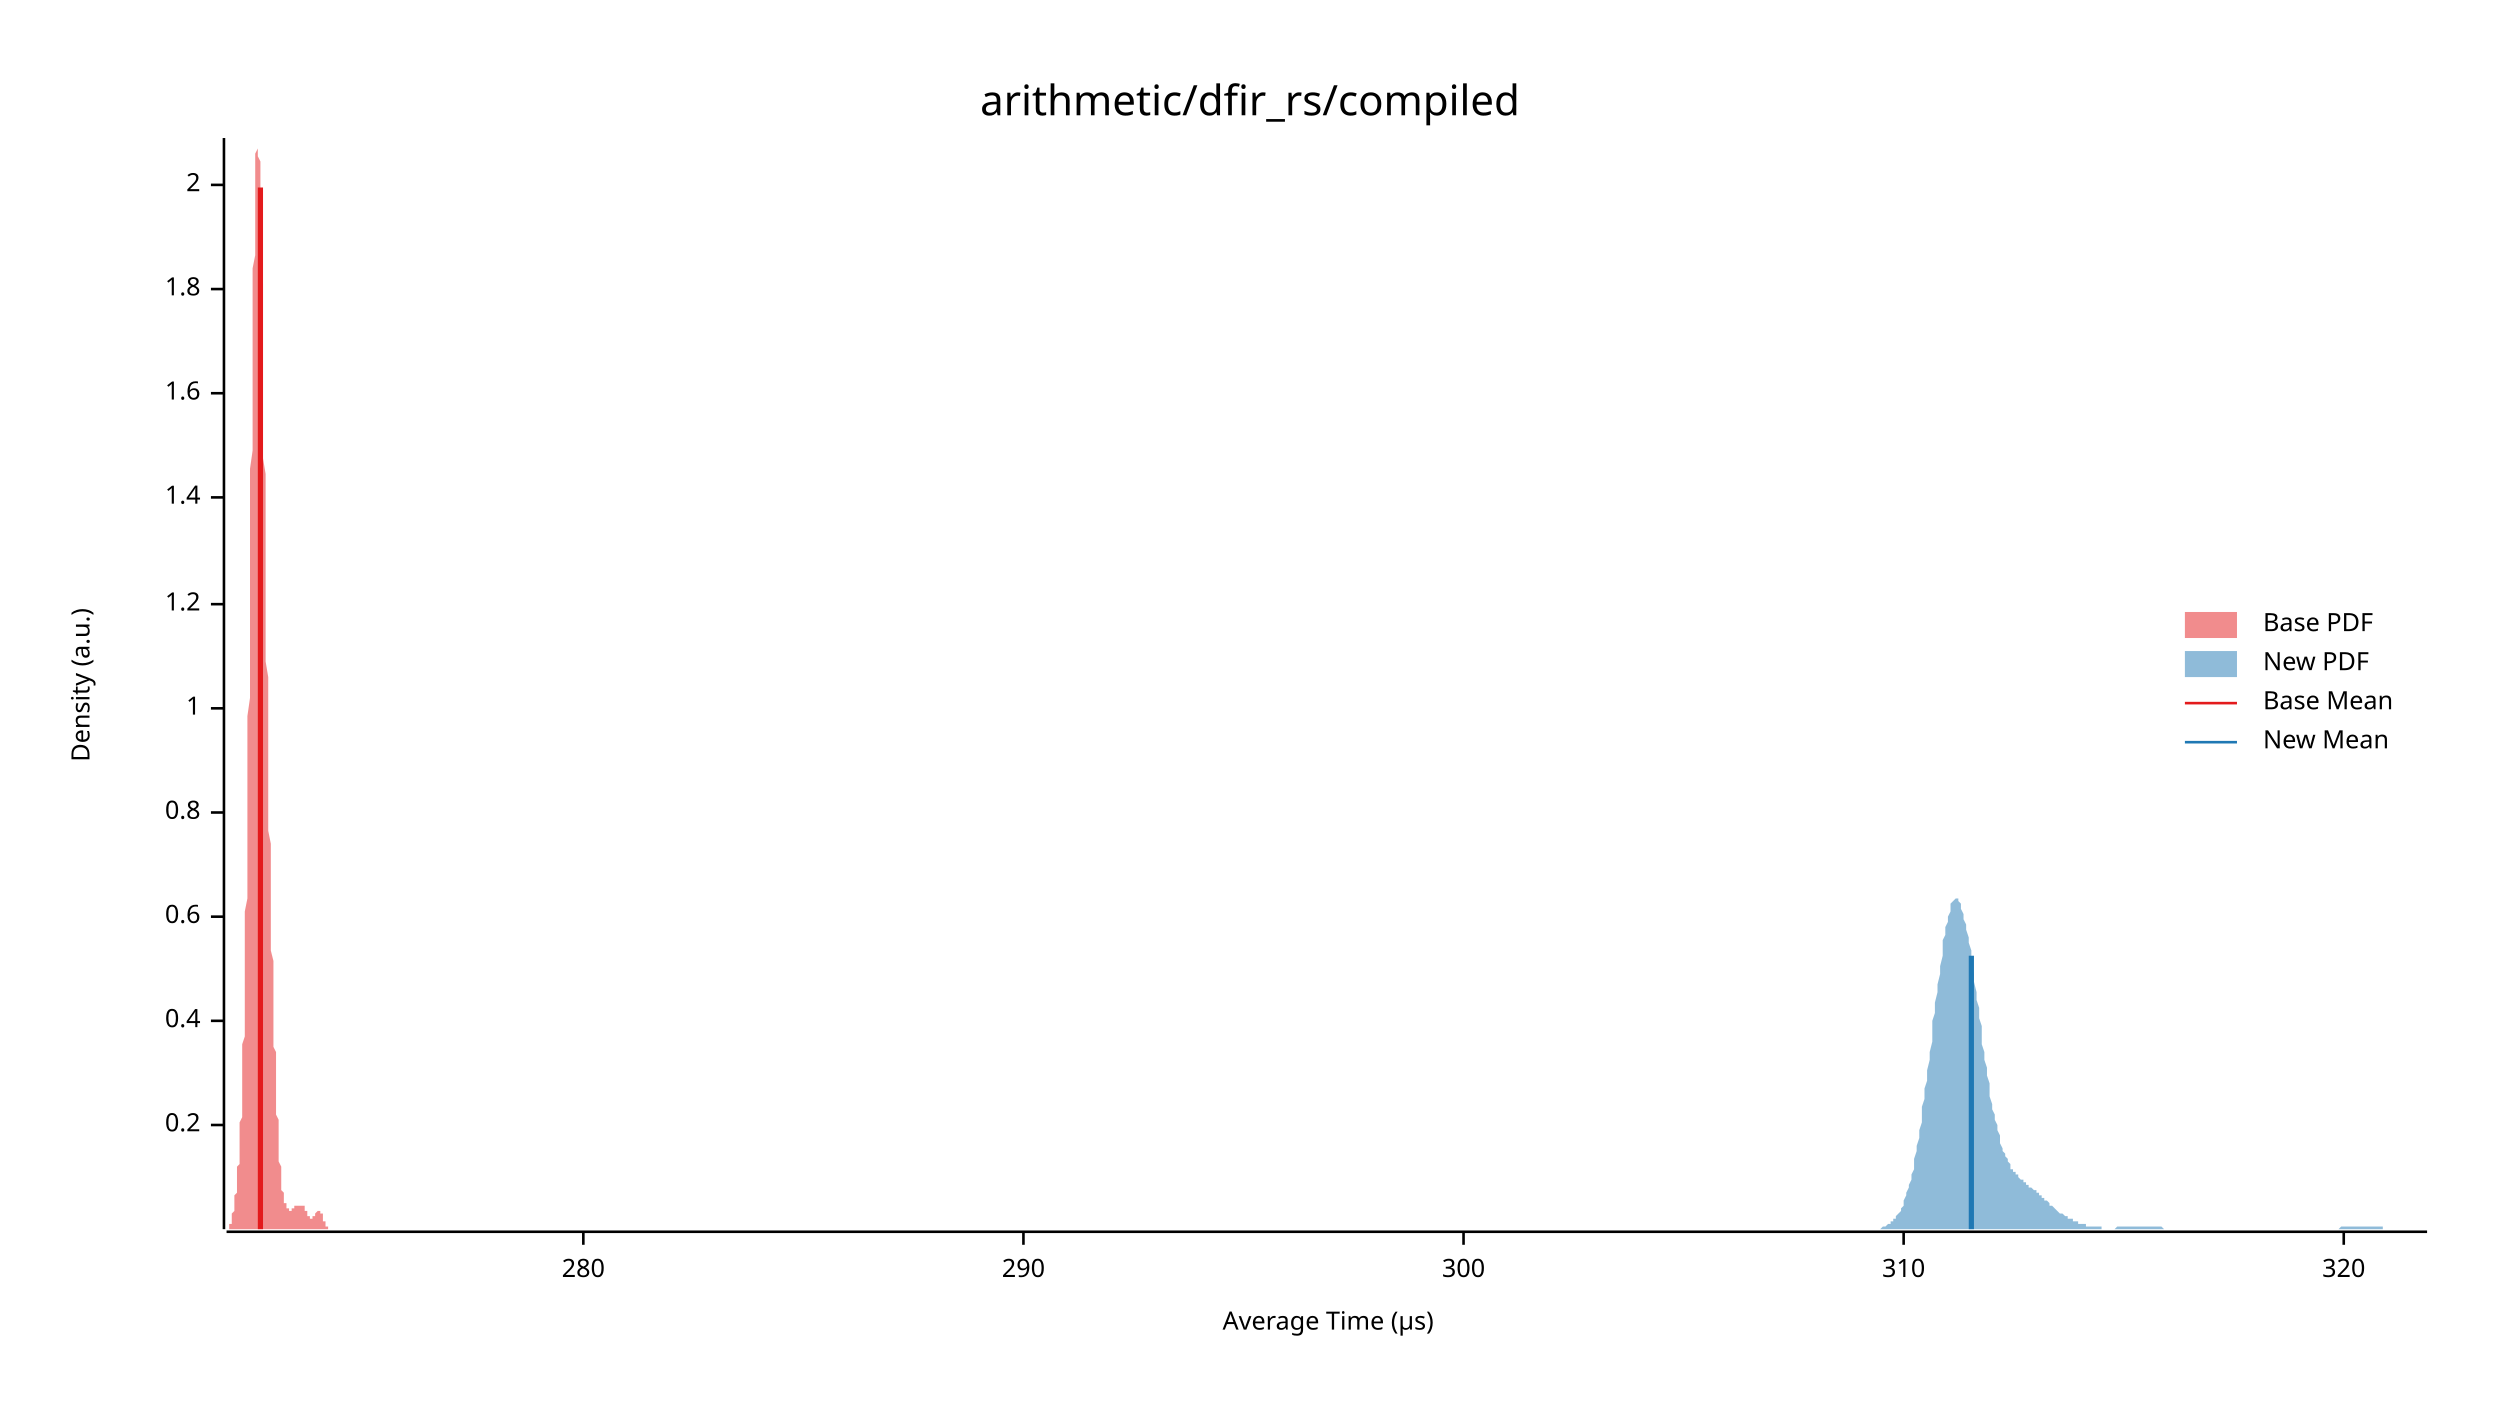
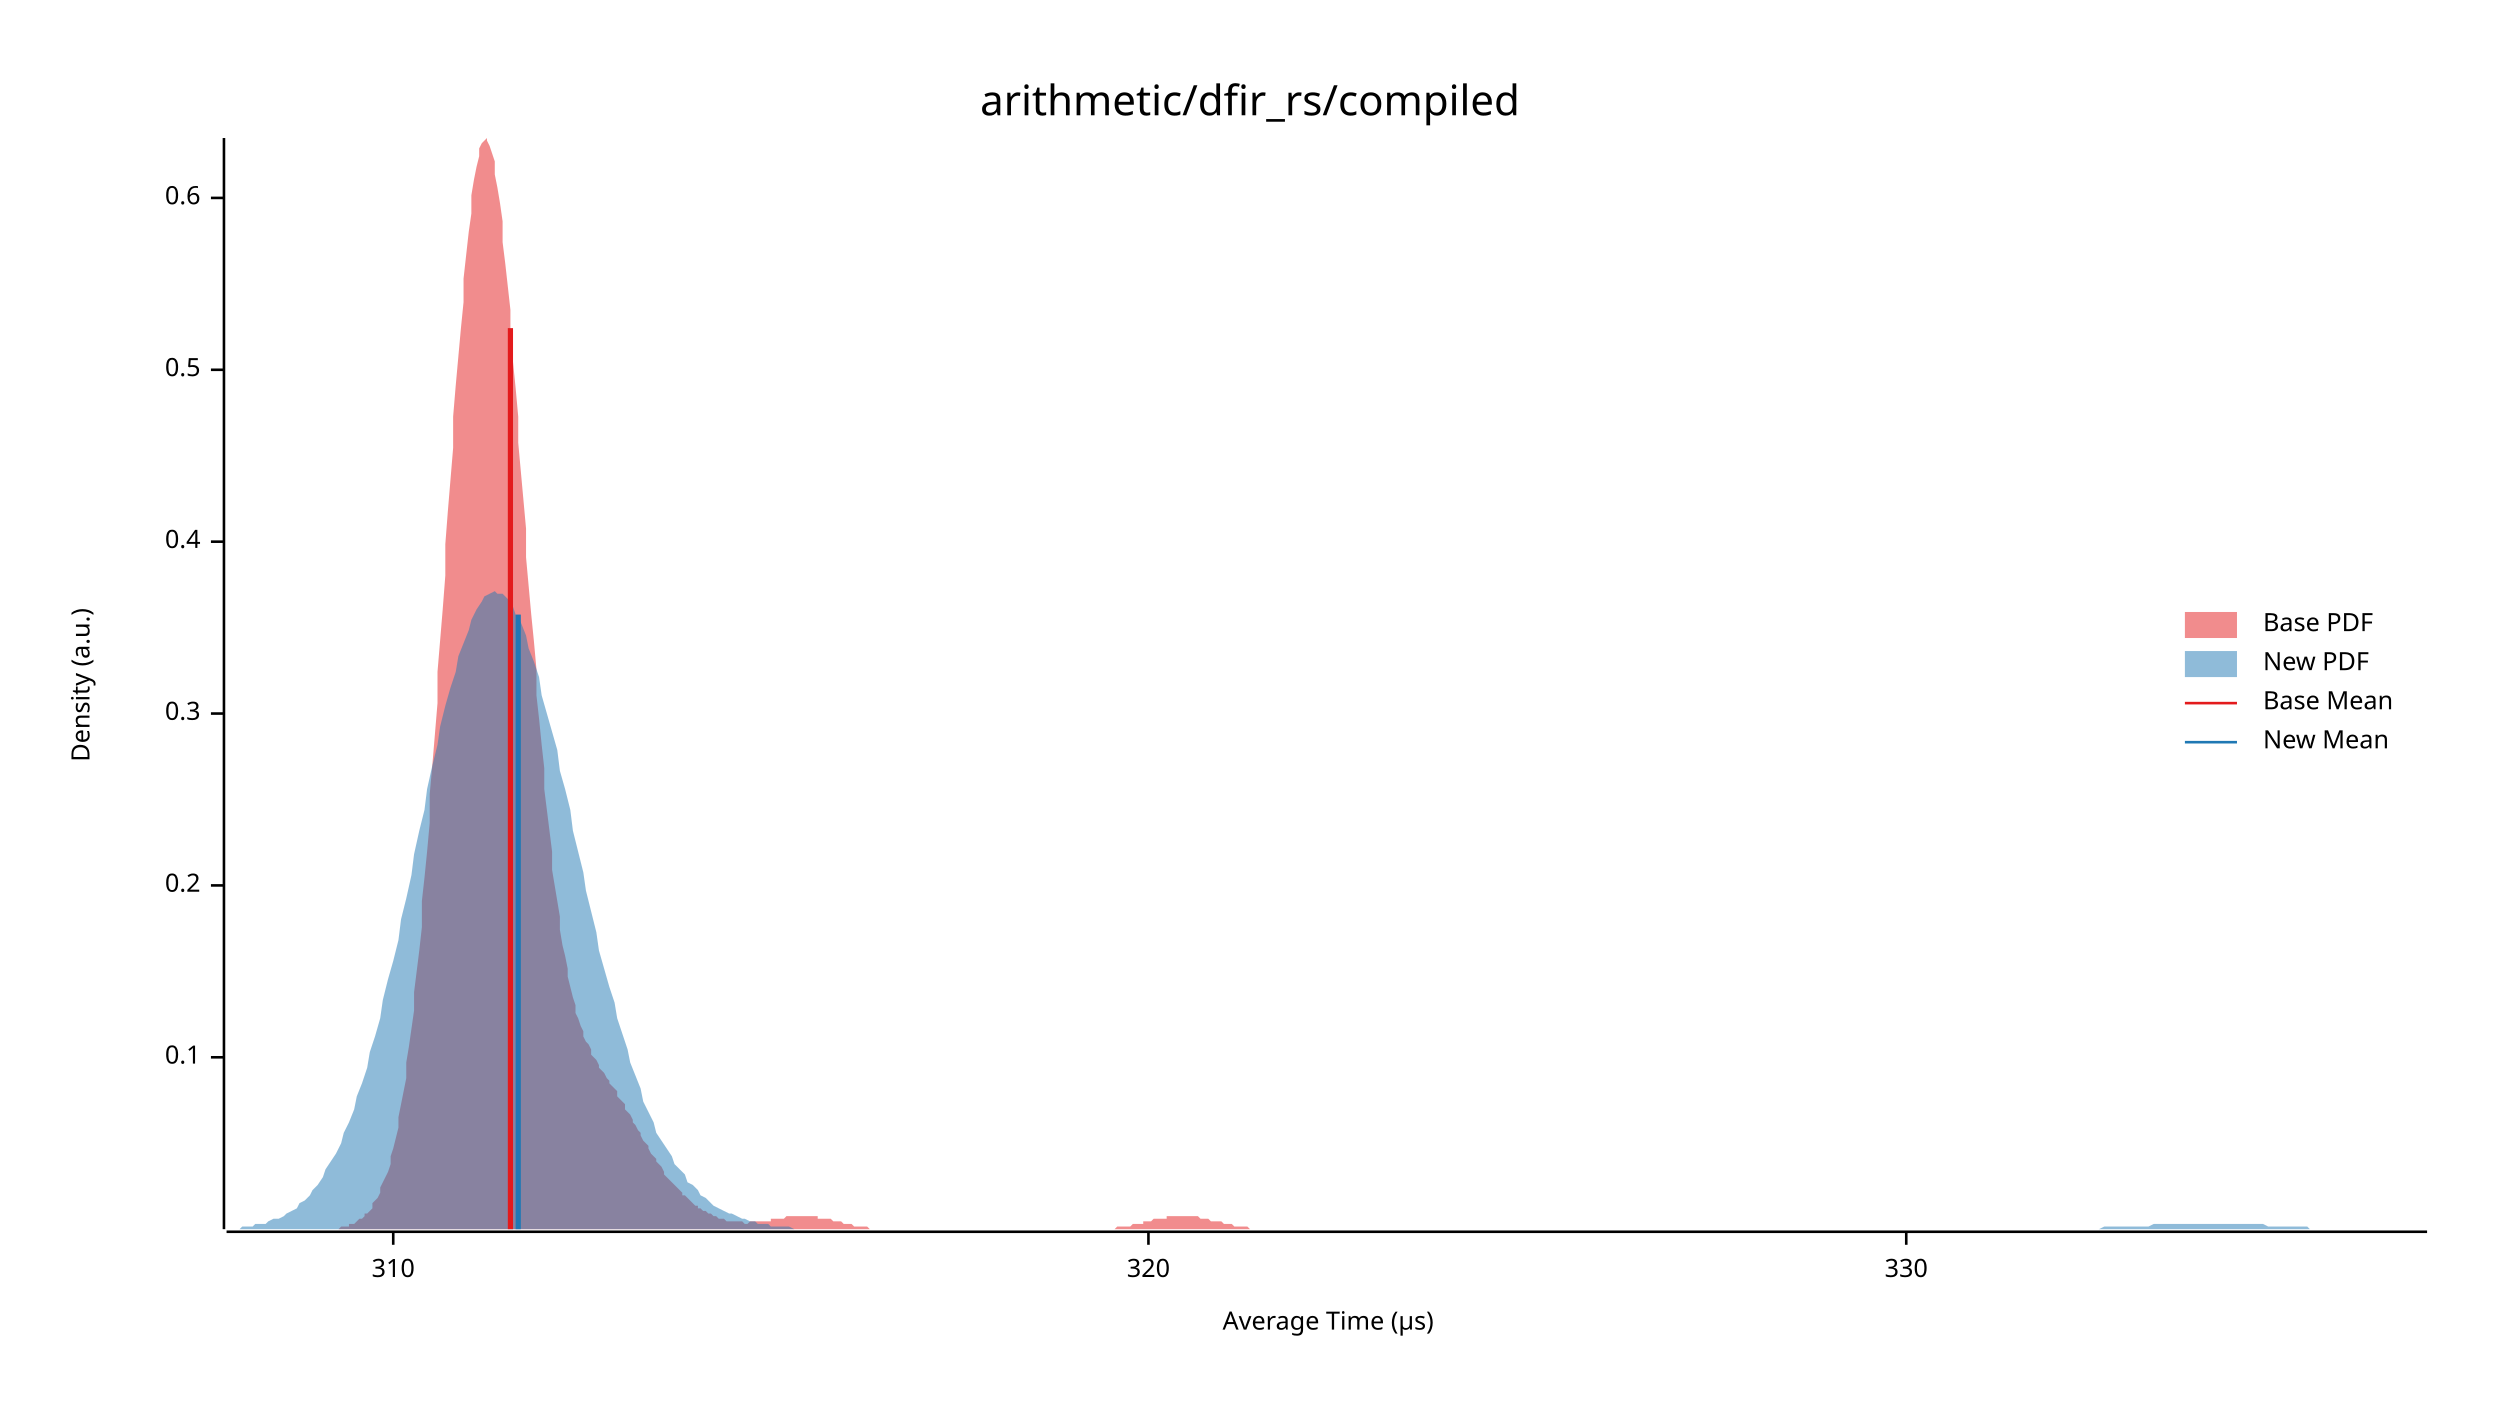
<svg xmlns="http://www.w3.org/2000/svg" width="960" height="540" viewBox="0 0 960 540">
  <text x="480" y="32" dy="0.76em" text-anchor="middle" font-family="sans-serif" font-size="16.129" opacity="1" fill="#000000">
arithmetic/dfir_rs/compiled
</text>
  <text x="27" y="263" dy="0.76em" text-anchor="middle" font-family="sans-serif" font-size="9.677" opacity="1" fill="#000000" transform="rotate(270, 27, 263)">
Density (a.u.)
</text>
  <text x="510" y="513" dy="-0.5ex" text-anchor="middle" font-family="sans-serif" font-size="9.677" opacity="1" fill="#000000">
Average Time (µs)
</text>
  <polyline fill="none" opacity="1" stroke="#000000" stroke-width="1" points="86,53 86,472 " />
-   <text x="77" y="432" dy="0.5ex" text-anchor="end" font-family="sans-serif" font-size="9.677" opacity="1" fill="#000000">
+   <text x="77" y="406" dy="0.5ex" text-anchor="end" font-family="sans-serif" font-size="9.677" opacity="1" fill="#000000">
+ 0.1
+ </text>
+   <polyline fill="none" opacity="1" stroke="#000000" stroke-width="1" points="81,406 86,406 " />
+   <text x="77" y="340" dy="0.5ex" text-anchor="end" font-family="sans-serif" font-size="9.677" opacity="1" fill="#000000">
0.2
</text>
-   <polyline fill="none" opacity="1" stroke="#000000" stroke-width="1" points="81,432 86,432 " />
-   <text x="77" y="392" dy="0.5ex" text-anchor="end" font-family="sans-serif" font-size="9.677" opacity="1" fill="#000000">
+   <polyline fill="none" opacity="1" stroke="#000000" stroke-width="1" points="81,340 86,340 " />
+   <text x="77" y="274" dy="0.5ex" text-anchor="end" font-family="sans-serif" font-size="9.677" opacity="1" fill="#000000">
+ 0.3
+ </text>
+   <polyline fill="none" opacity="1" stroke="#000000" stroke-width="1" points="81,274 86,274 " />
+   <text x="77" y="208" dy="0.5ex" text-anchor="end" font-family="sans-serif" font-size="9.677" opacity="1" fill="#000000">
0.4
</text>
-   <polyline fill="none" opacity="1" stroke="#000000" stroke-width="1" points="81,392 86,392 " />
-   <text x="77" y="352" dy="0.5ex" text-anchor="end" font-family="sans-serif" font-size="9.677" opacity="1" fill="#000000">
+   <polyline fill="none" opacity="1" stroke="#000000" stroke-width="1" points="81,208 86,208 " />
+   <text x="77" y="142" dy="0.5ex" text-anchor="end" font-family="sans-serif" font-size="9.677" opacity="1" fill="#000000">
+ 0.5
+ </text>
+   <polyline fill="none" opacity="1" stroke="#000000" stroke-width="1" points="81,142 86,142 " />
+   <text x="77" y="76" dy="0.5ex" text-anchor="end" font-family="sans-serif" font-size="9.677" opacity="1" fill="#000000">
0.6
</text>
-   <polyline fill="none" opacity="1" stroke="#000000" stroke-width="1" points="81,352 86,352 " />
-   <text x="77" y="312" dy="0.5ex" text-anchor="end" font-family="sans-serif" font-size="9.677" opacity="1" fill="#000000">
- 0.8
- </text>
-   <polyline fill="none" opacity="1" stroke="#000000" stroke-width="1" points="81,312 86,312 " />
-   <text x="77" y="272" dy="0.5ex" text-anchor="end" font-family="sans-serif" font-size="9.677" opacity="1" fill="#000000">
- 1
- </text>
-   <polyline fill="none" opacity="1" stroke="#000000" stroke-width="1" points="81,272 86,272 " />
-   <text x="77" y="232" dy="0.5ex" text-anchor="end" font-family="sans-serif" font-size="9.677" opacity="1" fill="#000000">
- 1.2
- </text>
-   <polyline fill="none" opacity="1" stroke="#000000" stroke-width="1" points="81,232 86,232 " />
-   <text x="77" y="191" dy="0.5ex" text-anchor="end" font-family="sans-serif" font-size="9.677" opacity="1" fill="#000000">
- 1.4
- </text>
-   <polyline fill="none" opacity="1" stroke="#000000" stroke-width="1" points="81,191 86,191 " />
-   <text x="77" y="151" dy="0.5ex" text-anchor="end" font-family="sans-serif" font-size="9.677" opacity="1" fill="#000000">
- 1.6
- </text>
-   <polyline fill="none" opacity="1" stroke="#000000" stroke-width="1" points="81,151 86,151 " />
-   <text x="77" y="111" dy="0.5ex" text-anchor="end" font-family="sans-serif" font-size="9.677" opacity="1" fill="#000000">
- 1.8
- </text>
-   <polyline fill="none" opacity="1" stroke="#000000" stroke-width="1" points="81,111 86,111 " />
-   <text x="77" y="71" dy="0.5ex" text-anchor="end" font-family="sans-serif" font-size="9.677" opacity="1" fill="#000000">
- 2
- </text>
-   <polyline fill="none" opacity="1" stroke="#000000" stroke-width="1" points="81,71 86,71 " />
+   <polyline fill="none" opacity="1" stroke="#000000" stroke-width="1" points="81,76 86,76 " />
  <polyline fill="none" opacity="1" stroke="#000000" stroke-width="1" points="87,473 932,473 " />
-   <text x="224" y="483" dy="0.76em" text-anchor="middle" font-family="sans-serif" font-size="9.677" opacity="1" fill="#000000">
- 280
- </text>
-   <polyline fill="none" opacity="1" stroke="#000000" stroke-width="1" points="224,473 224,478 " />
-   <text x="393" y="483" dy="0.76em" text-anchor="middle" font-family="sans-serif" font-size="9.677" opacity="1" fill="#000000">
- 290
- </text>
-   <polyline fill="none" opacity="1" stroke="#000000" stroke-width="1" points="393,473 393,478 " />
-   <text x="562" y="483" dy="0.76em" text-anchor="middle" font-family="sans-serif" font-size="9.677" opacity="1" fill="#000000">
- 300
- </text>
-   <polyline fill="none" opacity="1" stroke="#000000" stroke-width="1" points="562,473 562,478 " />
-   <text x="731" y="483" dy="0.76em" text-anchor="middle" font-family="sans-serif" font-size="9.677" opacity="1" fill="#000000">
+   <text x="151" y="483" dy="0.76em" text-anchor="middle" font-family="sans-serif" font-size="9.677" opacity="1" fill="#000000">
310
</text>
-   <polyline fill="none" opacity="1" stroke="#000000" stroke-width="1" points="731,473 731,478 " />
-   <text x="900" y="483" dy="0.76em" text-anchor="middle" font-family="sans-serif" font-size="9.677" opacity="1" fill="#000000">
+   <polyline fill="none" opacity="1" stroke="#000000" stroke-width="1" points="151,473 151,478 " />
+   <text x="441" y="483" dy="0.76em" text-anchor="middle" font-family="sans-serif" font-size="9.677" opacity="1" fill="#000000">
320
</text>
-   <polyline fill="none" opacity="1" stroke="#000000" stroke-width="1" points="900,473 900,478 " />
-   <polygon opacity="0.5" fill="#E31A1C" points="87,472 87,472 87,472 87,472 87,472 87,472 87,472 87,472 87,472 87,472 87,472 87,472 87,472 88,472 88,472 88,471 88,471 88,471 88,471 88,471 88,471 88,471 88,470 88,470 88,470 89,470 89,470 89,469 89,469 89,469 89,468 89,468 89,468 89,467 89,467 89,466 89,466 90,465 90,465 90,464 90,464 90,463 90,463 90,462 90,461 90,461 90,460 90,459 90,459 91,458 91,457 91,456 91,455 91,455 91,454 91,453 91,452 91,451 91,450 91,449 91,448 92,447 92,445 92,444 92,443 92,442 92,440 92,439 92,437 92,436 92,434 92,433 92,431 93,429 93,427 93,425 93,423 93,421 93,418 93,416 93,413 93,410 93,407 93,404 93,401 94,398 94,394 94,391 94,387 94,383 94,379 94,374 94,370 94,365 94,360 94,355 94,350 95,345 95,339 95,333 95,327 95,321 95,315 95,309 95,302 95,296 95,289 95,282 95,275 96,268 96,261 96,254 96,246 96,239 96,232 96,224 96,217 96,210 96,202 96,195 96,187 96,180 97,173 97,166 97,159 97,152 97,145 97,139 97,132 97,126 97,120 97,114 97,109 97,103 98,98 98,93 98,88 98,84 98,80 98,76 98,72 98,69 98,66 98,63 98,61 98,59 99,57 99,56 99,55 99,54 99,54 99,53 99,54 99,54 99,55 99,56 99,58 99,60 100,62 100,64 100,67 100,70 100,73 100,77 100,81 100,85 100,89 100,94 100,98 100,103 101,109 101,114 101,120 101,125 101,131 101,137 101,143 101,150 101,156 101,162 101,169 101,176 102,182 102,189 102,195 102,202 102,209 102,215 102,222 102,228 102,235 102,241 102,248 102,254 103,260 103,266 103,272 103,278 103,283 103,289 103,294 103,299 103,305 103,309 103,314 103,319 104,324 104,328 104,332 104,336 104,340 104,344 104,348 104,352 104,355 104,359 104,362 104,365 105,369 105,372 105,375 105,378 105,381 105,383 105,386 105,389 105,392 105,394 105,397 105,399 105,402 106,404 106,406 106,409 106,411 106,413 106,415 106,418 106,420 106,422 106,424 106,426 106,428 107,430 107,431 107,433 107,435 107,436 107,438 107,440 107,441 107,442 107,444 107,445 107,446 108,448 108,449 108,450 108,451 108,452 108,453 108,453 108,454 108,455 108,456 108,456 108,457 109,458 109,458 109,459 109,459 109,460 109,460 109,460 109,461 109,461 109,461 109,462 109,462 110,462 110,462 110,463 110,463 110,463 110,463 110,464 110,464 110,464 110,464 110,464 110,464 111,464 111,464 111,465 111,465 111,465 111,465 111,465 111,465 111,465 111,465 111,465 111,465 112,465 112,465 112,465 112,465 112,465 112,465 112,465 112,465 112,464 112,464 112,464 112,464 113,464 113,464 113,464 113,464 113,464 113,464 113,464 113,464 113,464 113,463 113,463 113,463 114,463 114,463 114,463 114,463 114,463 114,463 114,463 114,463 114,463 114,463 114,463 114,463 115,463 115,463 115,463 115,463 115,463 115,463 115,463 115,463 115,463 115,463 115,463 115,463 115,463 116,463 116,463 116,463 116,463 116,463 116,463 116,463 116,463 116,463 116,463 116,463 116,463 117,463 117,464 117,464 117,464 117,464 117,464 117,464 117,464 117,464 117,464 117,465 117,465 118,465 118,465 118,465 118,465 118,465 118,466 118,466 118,466 118,466 118,466 118,466 118,467 119,467 119,467 119,467 119,467 119,467 119,467 119,467 119,468 119,468 119,468 119,468 119,468 120,468 120,468 120,468 120,468 120,468 120,468 120,468 120,467 120,467 120,467 120,467 120,467 121,467 121,467 121,467 121,467 121,466 121,466 121,466 121,466 121,466 121,466 121,466 121,466 122,465 122,465 122,465 122,465 122,465 122,465 122,465 122,465 122,465 122,465 122,465 122,465 123,465 123,465 123,465 123,465 123,465 123,465 123,466 123,466 123,466 123,466 123,466 123,466 124,466 124,467 124,467 124,467 124,467 124,467 124,468 124,468 124,468 124,468 124,468 124,469 124,469 125,469 125,469 125,469 125,470 125,470 125,470 125,470 125,470 125,470 125,471 125,471 125,471 126,471 126,471 126,471 126,471 126,471 126,472 126,472 126,472 126,472 126,472 126,472 126,472 127,472 127,472 127,472 127,472 127,472 127,472 127,472 127,472 127,472 127,472 127,472 127,472 128,472 128,472 128,472 128,472 87,472 " />
-   <polygon opacity="0.5" fill="#1F78B4" points="712,472 712,472 712,472 713,472 713,472 714,472 714,472 715,472 715,472 716,472 716,472 716,472 717,472 717,472 718,472 718,472 719,472 719,472 720,472 720,472 720,472 721,472 721,472 722,472 722,472 723,471 723,471 723,471 724,471 724,471 725,470 725,470 726,470 726,469 727,469 727,469 727,468 728,468 728,467 729,466 729,466 730,465 730,464 731,463 731,462 731,461 732,459 732,458 733,456 733,455 734,453 734,451 735,449 735,447 735,445 736,442 736,440 737,437 737,434 738,431 738,428 738,425 739,422 739,418 740,415 740,411 741,407 741,404 742,400 742,396 742,392 743,389 743,385 744,381 744,378 745,374 745,371 746,367 746,364 746,361 747,359 747,356 748,354 748,352 749,350 749,348 749,347 750,346 750,346 751,345 751,345 752,345 752,346 753,347 753,348 753,349 754,351 754,353 755,355 755,357 756,360 756,362 757,365 757,368 757,371 758,374 758,377 759,381 759,384 760,387 760,391 761,394 761,397 761,401 762,404 762,407 763,410 763,413 764,416 764,418 764,421 765,424 765,426 766,428 766,430 767,432 767,434 768,436 768,438 768,439 769,441 769,442 770,443 770,444 771,445 771,446 772,447 772,448 772,449 773,449 773,450 774,450 774,451 775,451 775,452 775,452 776,453 776,453 777,453 777,454 778,454 778,455 779,455 779,455 779,456 780,456 780,456 781,457 781,457 782,457 782,458 783,458 783,459 783,459 784,459 784,460 785,460 785,461 786,461 786,461 787,462 787,462 787,463 788,463 788,463 789,464 789,464 790,465 790,465 790,465 791,466 791,466 792,466 792,466 793,467 793,467 794,467 794,468 794,468 795,468 795,468 796,468 796,469 797,469 797,469 798,469 798,469 798,470 799,470 799,470 800,470 800,470 801,470 801,470 801,471 802,471 802,471 803,471 803,471 804,471 804,471 805,471 805,471 805,471 806,471 806,471 807,471 807,472 808,472 808,472 809,472 809,472 809,472 810,472 810,472 811,472 811,472 812,472 812,472 813,471 813,471 813,471 814,471 814,471 815,471 815,471 816,471 816,471 816,471 817,471 817,471 818,471 818,471 819,471 819,471 820,471 820,471 820,471 821,471 821,471 822,471 822,471 823,471 823,471 824,471 824,471 824,471 825,471 825,471 826,471 826,471 827,471 827,471 827,471 828,471 828,471 829,471 829,471 830,471 830,471 831,472 831,472 831,472 832,472 832,472 833,472 833,472 834,472 834,472 835,472 835,472 835,472 836,472 836,472 837,472 837,472 838,472 838,472 839,472 839,472 839,472 840,472 840,472 841,472 841,472 842,472 842,472 842,472 843,472 843,472 844,472 844,472 845,472 845,472 846,472 846,472 846,472 847,472 847,472 848,472 848,472 849,472 849,472 850,472 850,472 850,472 851,472 851,472 852,472 852,472 853,472 853,472 853,472 854,472 854,472 855,472 855,472 856,472 856,472 857,472 857,472 857,472 858,472 858,472 859,472 859,472 860,472 860,472 861,472 861,472 861,472 862,472 862,472 863,472 863,472 864,472 864,472 865,472 865,472 865,472 866,472 866,472 867,472 867,472 868,472 868,472 868,472 869,472 869,472 870,472 870,472 871,472 871,472 872,472 872,472 872,472 873,472 873,472 874,472 874,472 875,472 875,472 876,472 876,472 876,472 877,472 877,472 878,472 878,472 879,472 879,472 879,472 880,472 880,472 881,472 881,472 882,472 882,472 883,472 883,472 883,472 884,472 884,472 885,472 885,472 886,472 886,472 887,472 887,472 887,472 888,472 888,472 889,472 889,472 890,472 890,472 891,472 891,472 891,472 892,472 892,472 893,472 893,472 894,472 894,472 894,472 895,472 895,472 896,472 896,472 897,472 897,472 898,472 898,472 898,472 899,471 899,471 900,471 900,471 901,471 901,471 902,471 902,471 902,471 903,471 903,471 904,471 904,471 905,471 905,471 906,471 906,471 906,471 907,471 907,471 908,471 908,471 909,471 909,471 909,471 910,471 910,471 911,471 911,471 912,471 912,471 913,471 913,471 913,471 914,471 914,471 915,471 915,472 916,472 916,472 917,472 917,472 917,472 918,472 918,472 919,472 919,472 920,472 920,472 920,472 921,472 921,472 922,472 922,472 923,472 923,472 924,472 924,472 924,472 925,472 925,472 926,472 926,472 927,472 927,472 928,472 928,472 928,472 929,472 929,472 930,472 930,472 931,472 931,472 932,472 932,472 712,472 " />
-   <polyline fill="none" opacity="1" stroke="#E31A1C" stroke-width="2" points="100,472 100,72 " />
-   <polyline fill="none" opacity="1" stroke="#1F78B4" stroke-width="2" points="757,472 757,367 " />
+   <polyline fill="none" opacity="1" stroke="#000000" stroke-width="1" points="441,473 441,478 " />
+   <text x="732" y="483" dy="0.76em" text-anchor="middle" font-family="sans-serif" font-size="9.677" opacity="1" fill="#000000">
+ 330
+ </text>
+   <polyline fill="none" opacity="1" stroke="#000000" stroke-width="1" points="732,473 732,478 " />
+   <polygon opacity="0.5" fill="#E31A1C" points="118,472 119,472 120,472 121,472 122,472 122,472 123,472 124,472 125,472 125,472 126,472 127,472 128,472 128,472 129,472 130,472 131,471 131,471 132,471 133,471 134,471 134,470 135,470 136,470 137,469 137,469 138,468 139,468 140,467 140,466 141,466 142,465 143,464 143,462 144,461 145,460 146,458 146,456 147,454 148,452 149,450 150,447 150,444 151,441 152,437 153,433 153,429 154,424 155,419 156,414 156,408 157,402 158,395 159,388 159,381 160,373 161,365 162,356 162,346 163,337 164,327 165,316 165,305 166,294 167,282 168,270 168,258 169,246 170,234 171,221 171,209 172,196 173,184 174,172 174,160 175,148 176,137 177,126 178,116 178,107 179,98 180,89 181,82 181,75 182,69 183,64 184,60 184,57 185,55 186,54 187,53 187,54 188,56 189,59 190,62 190,67 191,72 192,78 193,85 193,93 194,101 195,110 196,119 196,128 197,139 198,149 199,160 199,170 200,181 201,192 202,203 202,214 203,225 204,236 205,246 206,257 206,267 207,276 208,286 209,295 209,303 210,311 211,319 212,327 212,334 213,340 214,346 215,352 215,357 216,363 217,367 218,372 218,375 219,379 220,383 221,386 221,389 222,391 223,394 224,396 224,398 225,400 226,401 227,403 227,405 228,406 229,407 230,409 230,410 231,411 232,412 233,414 234,415 234,416 235,417 236,418 237,419 237,421 238,422 239,423 240,424 240,426 241,427 242,428 243,430 243,431 244,432 245,434 246,435 246,436 247,438 248,439 249,440 249,441 250,443 251,444 252,445 252,446 253,447 254,448 255,450 255,451 256,452 257,453 258,454 258,454 259,455 260,456 261,457 262,458 262,459 263,459 264,460 265,461 265,461 266,462 267,463 268,463 268,464 269,464 270,465 271,465 271,465 272,466 273,466 274,467 274,467 275,467 276,468 277,468 277,468 278,468 279,469 280,469 280,469 281,469 282,469 283,469 283,469 284,469 285,469 286,470 286,470 287,470 288,469 289,469 290,469 290,469 291,469 292,469 293,469 293,469 294,469 295,469 296,469 296,468 297,468 298,468 299,468 299,468 300,468 301,468 302,467 302,467 303,467 304,467 305,467 305,467 306,467 307,467 308,467 308,467 309,467 310,467 311,467 311,467 312,467 313,467 314,467 314,468 315,468 316,468 317,468 318,468 318,468 319,468 320,469 321,469 321,469 322,469 323,469 324,470 324,470 325,470 326,470 327,470 327,470 328,471 329,471 330,471 330,471 331,471 332,471 333,471 333,471 334,472 335,472 336,472 336,472 337,472 338,472 339,472 339,472 340,472 341,472 342,472 342,472 343,472 344,472 345,472 346,472 346,472 347,472 348,472 349,472 349,472 350,472 351,472 352,472 352,472 353,472 354,472 355,472 355,472 356,472 357,472 358,472 358,472 359,472 360,472 361,472 361,472 362,472 363,472 364,472 364,472 365,472 366,472 367,472 367,472 368,472 369,472 370,472 370,472 371,472 372,472 373,472 374,472 374,472 375,472 376,472 377,472 377,472 378,472 379,472 380,472 380,472 381,472 382,472 383,472 383,472 384,472 385,472 386,472 386,472 387,472 388,472 389,472 389,472 390,472 391,472 392,472 392,472 393,472 394,472 395,472 395,472 396,472 397,472 398,472 398,472 399,472 400,472 401,472 402,472 402,472 403,472 404,472 405,472 405,472 406,472 407,472 408,472 408,472 409,472 410,472 411,472 411,472 412,472 413,472 414,472 414,472 415,472 416,472 417,472 417,472 418,472 419,472 420,472 420,472 421,472 422,472 423,472 423,472 424,472 425,472 426,472 426,472 427,472 428,472 429,471 430,471 430,471 431,471 432,471 433,471 433,471 434,471 435,470 436,470 436,470 437,470 438,470 439,470 439,469 440,469 441,469 442,469 442,469 443,468 444,468 445,468 445,468 446,468 447,468 448,468 448,467 449,467 450,467 451,467 451,467 452,467 453,467 454,467 454,467 455,467 456,467 457,467 458,467 458,467 459,467 460,467 461,468 461,468 462,468 463,468 464,468 464,468 465,469 466,469 467,469 467,469 468,469 469,469 470,470 470,470 471,470 472,470 473,470 473,470 474,471 475,471 476,471 476,471 477,471 478,471 479,471 479,471 480,472 481,472 482,472 482,472 483,472 484,472 485,472 486,472 486,472 487,472 488,472 489,472 489,472 490,472 491,472 492,472 492,472 493,472 494,472 495,472 495,472 496,472 496,472 118,472 " />
+   <polygon opacity="0.5" fill="#1F78B4" points="87,472 88,472 90,472 92,472 93,471 95,471 97,471 98,470 100,470 102,470 103,469 105,468 107,468 109,467 110,466 112,465 114,464 115,462 117,461 119,459 120,457 122,455 124,452 125,449 127,446 129,443 131,439 132,435 134,431 136,426 137,421 139,416 141,410 142,404 144,398 146,391 147,384 149,376 151,369 153,361 154,353 156,345 158,336 159,328 161,319 163,311 164,303 166,294 168,286 169,279 171,271 173,264 175,258 176,252 178,247 180,242 181,238 183,234 185,231 186,229 188,228 190,227 191,228 193,228 195,230 197,233 198,236 200,239 202,244 203,249 205,254 207,260 208,267 210,274 212,281 214,288 215,296 217,303 219,311 220,319 222,327 224,335 225,342 227,350 229,358 230,365 232,372 234,379 236,385 237,391 239,397 241,403 242,408 244,413 246,418 247,423 249,427 251,431 252,435 254,438 256,441 258,444 259,447 261,449 263,451 264,454 266,455 268,457 269,459 271,460 273,462 274,463 276,464 278,465 280,466 281,466 283,467 285,468 286,468 288,469 290,469 291,470 293,470 295,470 296,471 298,471 300,471 302,471 303,471 305,472 307,472 308,472 310,472 312,472 313,472 315,472 317,472 318,472 320,472 322,472 324,472 325,472 327,472 329,472 330,472 332,472 334,472 335,472 337,472 339,472 341,472 342,472 344,472 346,472 347,472 349,472 351,472 352,472 354,472 356,472 357,472 359,472 361,472 363,472 364,472 366,472 368,472 369,472 371,472 373,472 374,472 376,472 378,472 379,472 381,472 383,472 385,472 386,472 388,472 390,472 391,472 393,472 395,472 396,472 398,472 400,472 401,472 403,472 405,472 407,472 408,472 410,472 412,472 413,472 415,472 417,472 418,472 420,472 422,472 423,472 425,472 427,472 429,472 430,472 432,472 434,472 435,472 437,472 439,472 440,472 442,472 444,472 445,472 447,472 449,472 451,472 452,472 454,472 456,472 457,472 459,472 461,472 462,472 464,472 466,472 468,472 469,472 471,472 473,472 474,472 476,472 478,472 479,472 481,472 483,472 484,472 486,472 488,472 490,472 491,472 493,472 495,472 496,472 498,472 500,472 501,472 503,472 505,472 506,472 508,472 510,472 512,472 513,472 515,472 517,472 518,472 520,472 522,472 523,472 525,472 527,472 528,472 530,472 532,472 534,472 535,472 537,472 539,472 540,472 542,472 544,472 545,472 547,472 549,472 550,472 552,472 554,472 556,472 557,472 559,472 561,472 562,472 564,472 566,472 567,472 569,472 571,472 573,472 574,472 576,472 578,472 579,472 581,472 583,472 584,472 586,472 588,472 589,472 591,472 593,472 595,472 596,472 598,472 600,472 601,472 603,472 605,472 606,472 608,472 610,472 611,472 613,472 615,472 617,472 618,472 620,472 622,472 623,472 625,472 627,472 628,472 630,472 632,472 633,472 635,472 637,472 639,472 640,472 642,472 644,472 645,472 647,472 649,472 650,472 652,472 654,472 655,472 657,472 659,472 661,472 662,472 664,472 666,472 667,472 669,472 671,472 672,472 674,472 676,472 677,472 679,472 681,472 683,472 684,472 686,472 688,472 689,472 691,472 693,472 694,472 696,472 698,472 700,472 701,472 703,472 705,472 706,472 708,472 710,472 711,472 713,472 715,472 716,472 718,472 720,472 722,472 723,472 725,472 727,472 728,472 730,472 732,472 733,472 735,472 737,472 738,472 740,472 742,472 744,472 745,472 747,472 749,472 750,472 752,472 754,472 755,472 757,472 759,472 760,472 762,472 764,472 766,472 767,472 769,472 771,472 772,472 774,472 776,472 777,472 779,472 781,472 782,472 784,472 786,472 788,472 789,472 791,472 793,472 794,472 796,472 798,472 799,472 801,472 803,472 804,472 806,472 808,471 810,471 811,471 813,471 815,471 816,471 818,471 820,471 821,471 823,471 825,471 827,470 828,470 830,470 832,470 833,470 835,470 837,470 838,470 840,470 842,470 843,470 845,470 847,470 849,470 850,470 852,470 854,470 855,470 857,470 859,470 860,470 862,470 864,470 865,470 867,470 869,470 871,471 872,471 874,471 876,471 877,471 879,471 881,471 882,471 884,471 886,471 887,472 889,472 891,472 893,472 894,472 896,472 898,472 899,472 901,472 903,472 904,472 906,472 908,472 909,472 911,472 913,472 915,472 916,472 918,472 920,472 921,472 923,472 925,472 926,472 928,472 930,472 932,472 932,472 87,472 " />
+   <polyline fill="none" opacity="1" stroke="#E31A1C" stroke-width="2" points="196,472 196,126 " />
+   <polyline fill="none" opacity="1" stroke="#1F78B4" stroke-width="2" points="199,472 199,236 " />
  <text x="869" y="235" dy="0.76em" text-anchor="start" font-family="sans-serif" font-size="9.677" opacity="1" fill="#000000">
Base PDF
</text>
  <text x="869" y="250" dy="0.76em" text-anchor="start" font-family="sans-serif" font-size="9.677" opacity="1" fill="#000000">
New PDF
</text>
  <text x="869" y="265" dy="0.76em" text-anchor="start" font-family="sans-serif" font-size="9.677" opacity="1" fill="#000000">
Base Mean
</text>
  <text x="869" y="280" dy="0.76em" text-anchor="start" font-family="sans-serif" font-size="9.677" opacity="1" fill="#000000">
New Mean
</text>
  <rect x="839" y="235" width="20" height="10" opacity="0.5" fill="#E31A1C" stroke="none" />
  <rect x="839" y="250" width="20" height="10" opacity="0.5" fill="#1F78B4" stroke="none" />
  <polyline fill="none" opacity="1" stroke="#E31A1C" stroke-width="1" points="839,270 859,270 " />
  <polyline fill="none" opacity="1" stroke="#1F78B4" stroke-width="1" points="839,285 859,285 " />
</svg>
